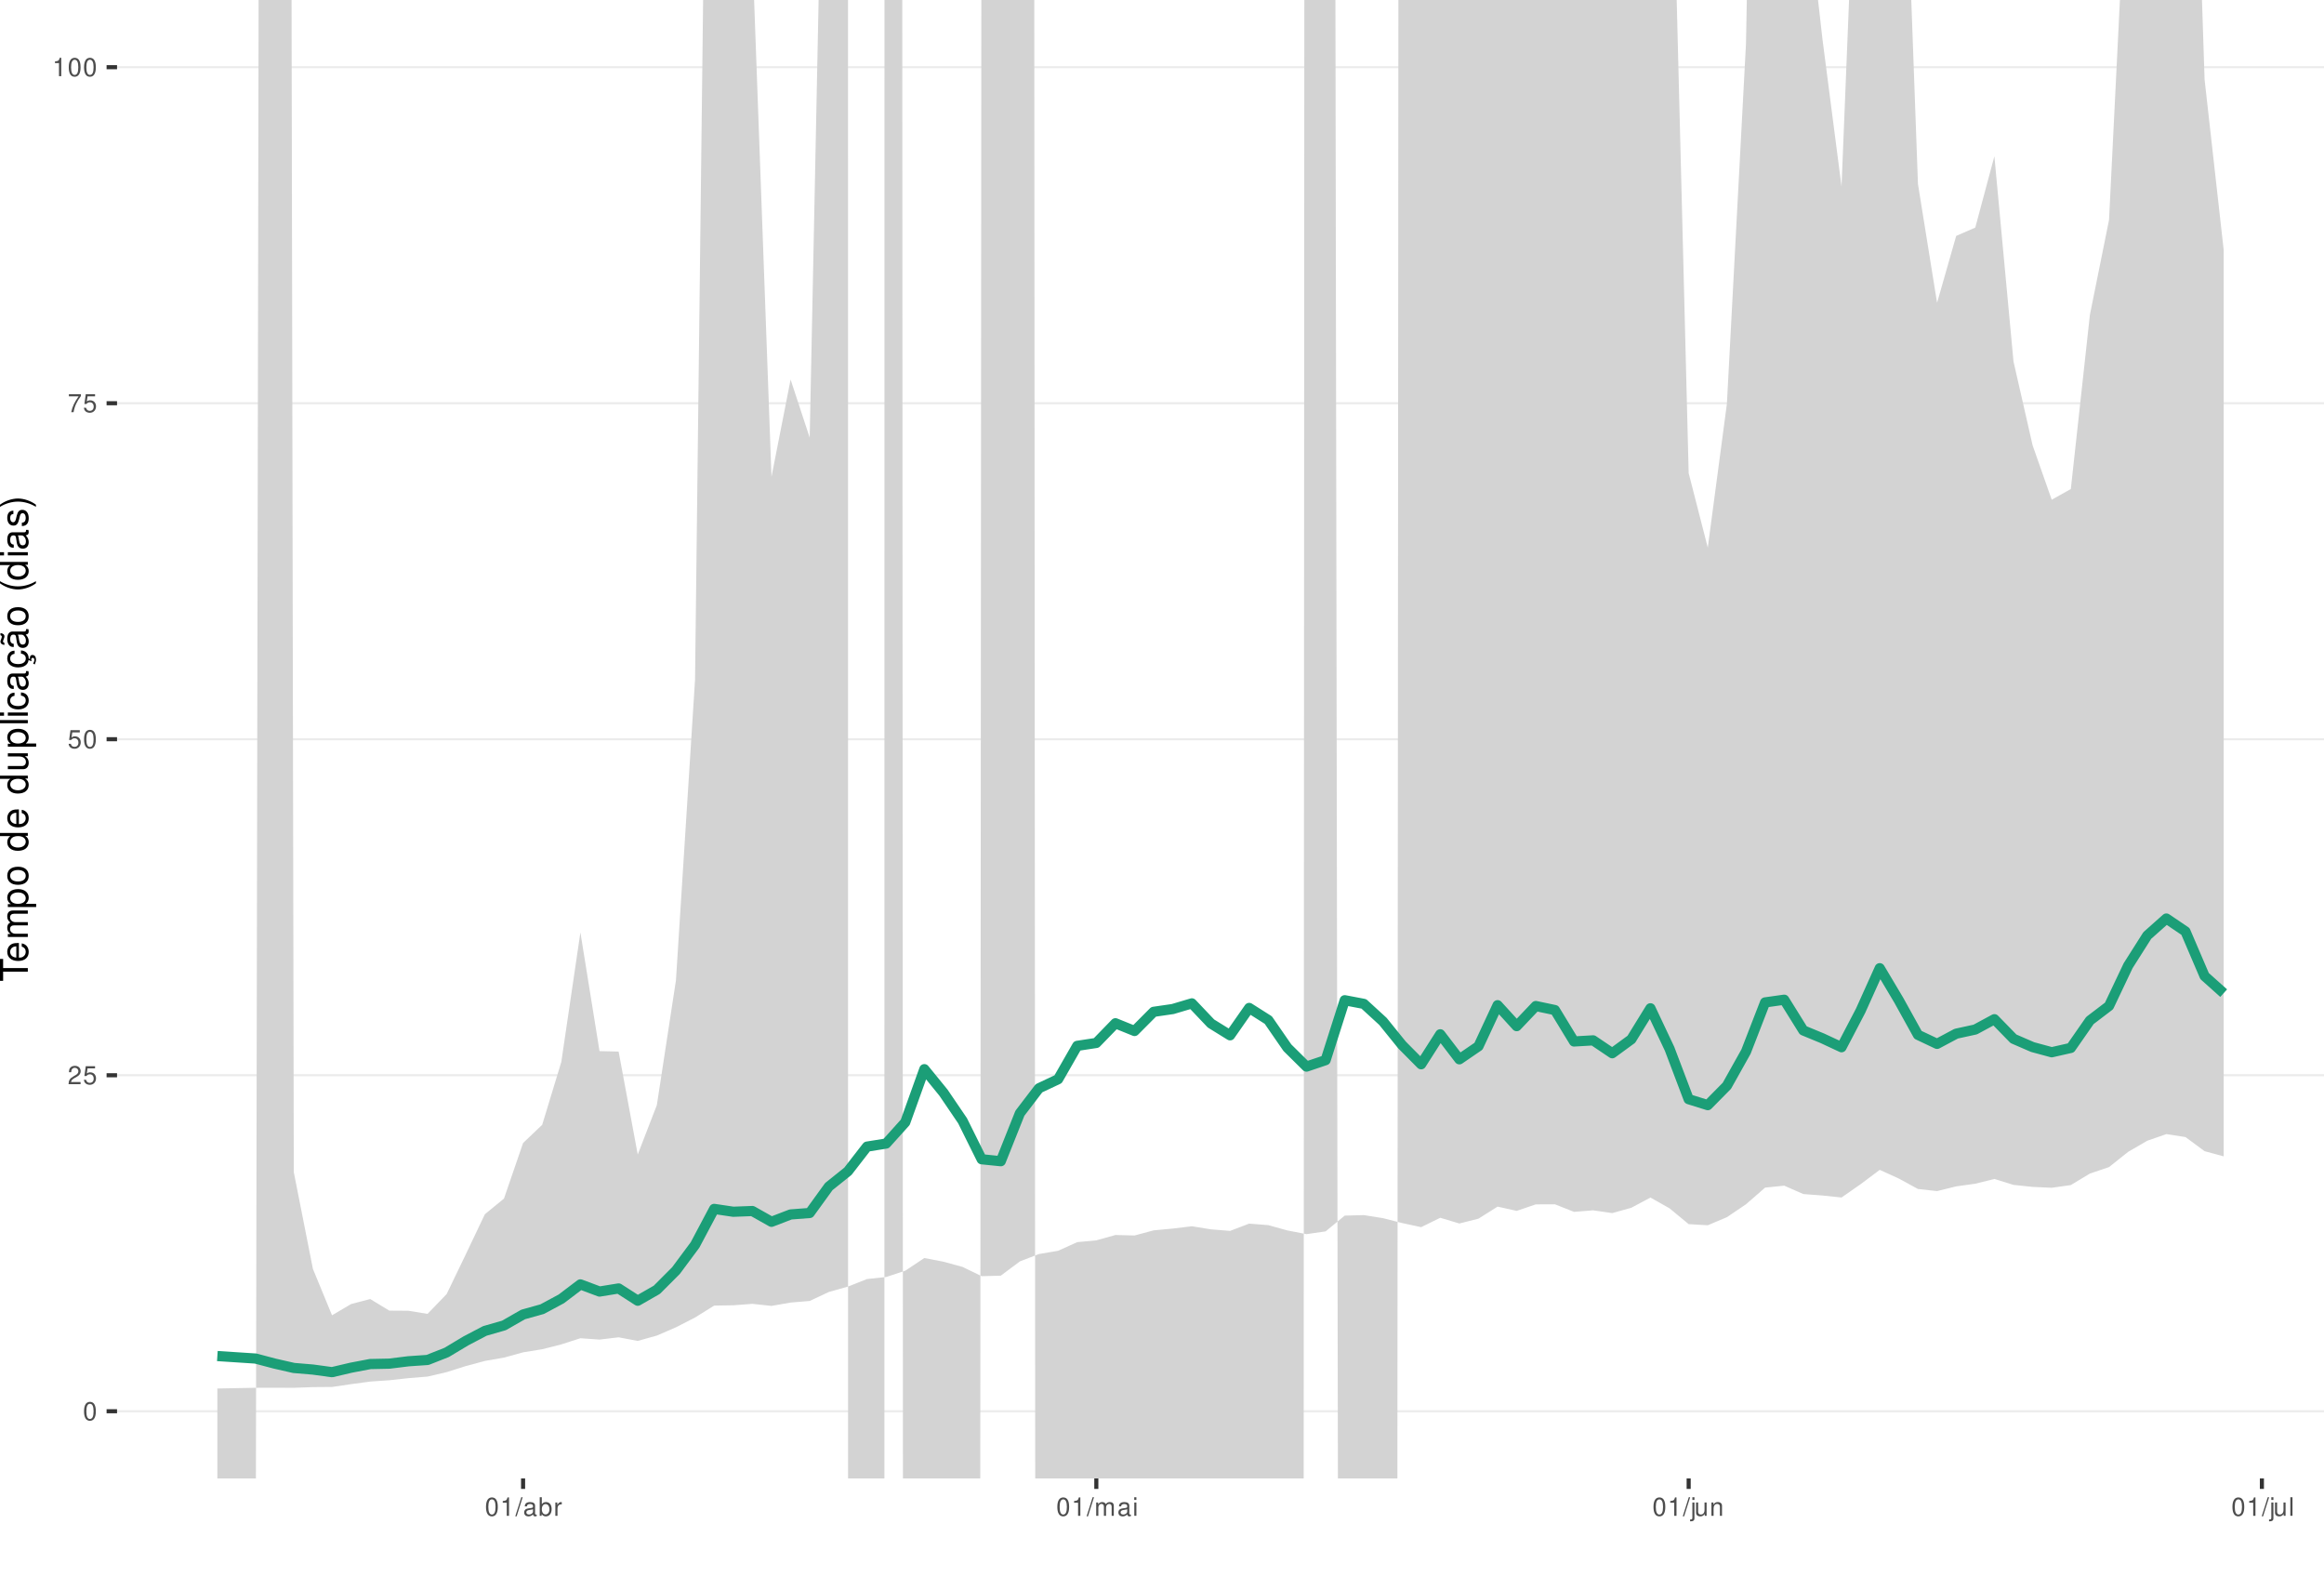
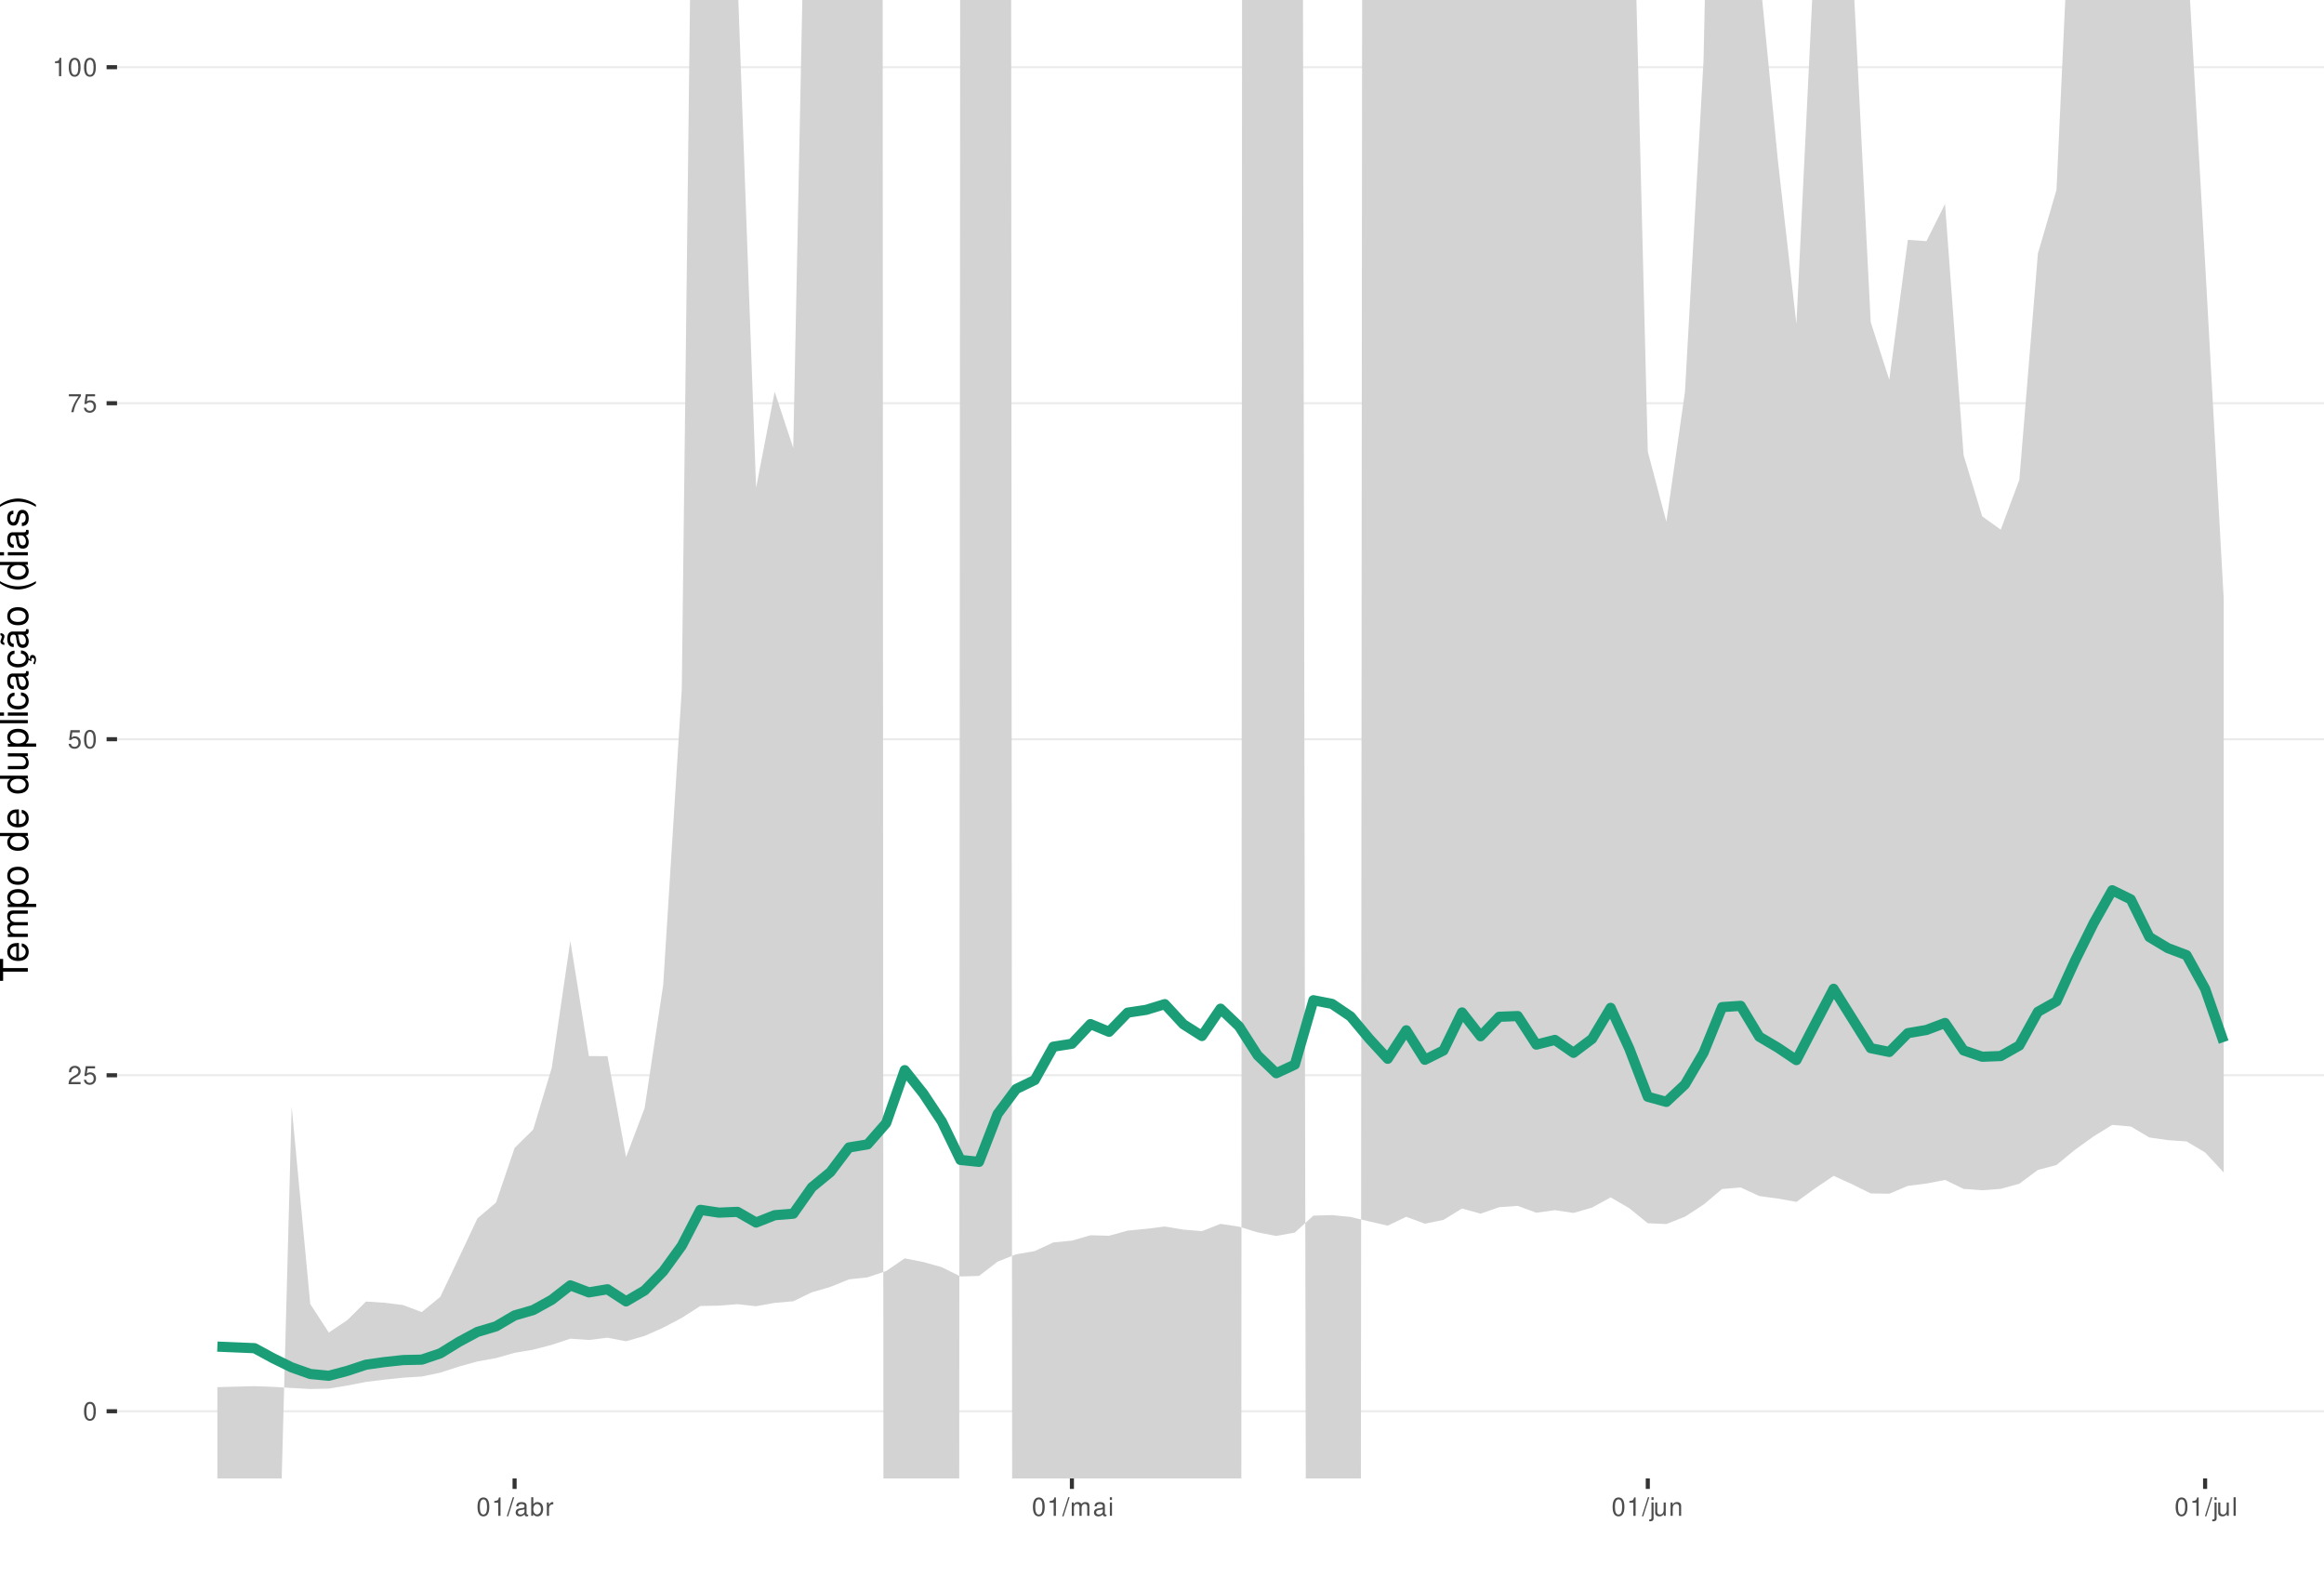
<svg xmlns="http://www.w3.org/2000/svg" xmlns:xlink="http://www.w3.org/1999/xlink" width="609pt" height="413pt" viewBox="0 0 609 413" version="1.1">
  <defs>
    <g>
      <symbol overflow="visible" id="glyph0-0">
        <path style="stroke:none;" d="" />
      </symbol>
      <symbol overflow="visible" id="glyph0-1">
        <path style="stroke:none;" d="M 1.828 -4.812 C 1.391 -4.812 0.984 -4.609 0.75 -4.281 C 0.438 -3.859 0.281 -3.219 0.281 -2.328 C 0.281 -0.703 0.812 0.156 1.828 0.156 C 2.828 0.156 3.375 -0.703 3.375 -2.297 C 3.375 -3.219 3.234 -3.844 2.922 -4.281 C 2.672 -4.625 2.281 -4.812 1.828 -4.812 Z M 1.828 -4.297 C 2.469 -4.297 2.781 -3.641 2.781 -2.344 C 2.781 -0.969 2.469 -0.328 1.812 -0.328 C 1.203 -0.328 0.891 -1 0.891 -2.328 C 0.891 -3.641 1.203 -4.297 1.828 -4.297 Z M 1.828 -4.297 " />
      </symbol>
      <symbol overflow="visible" id="glyph0-2">
        <path style="stroke:none;" d="M 3.375 -0.578 L 0.891 -0.578 C 0.938 -0.984 1.156 -1.234 1.734 -1.578 L 2.406 -1.953 C 3.062 -2.328 3.406 -2.812 3.406 -3.406 C 3.406 -3.812 3.234 -4.188 2.969 -4.438 C 2.688 -4.688 2.344 -4.812 1.891 -4.812 C 1.297 -4.812 0.844 -4.594 0.578 -4.188 C 0.422 -3.938 0.344 -3.641 0.328 -3.141 L 0.922 -3.141 C 0.938 -3.469 0.984 -3.672 1.062 -3.828 C 1.219 -4.125 1.516 -4.297 1.875 -4.297 C 2.406 -4.297 2.797 -3.906 2.797 -3.391 C 2.797 -3.016 2.578 -2.672 2.156 -2.438 L 1.547 -2.078 C 0.562 -1.516 0.281 -1.062 0.219 0 L 3.375 0 Z M 3.375 -0.578 " />
      </symbol>
      <symbol overflow="visible" id="glyph0-3">
        <path style="stroke:none;" d="M 3.172 -4.719 L 0.734 -4.719 L 0.375 -2.156 L 0.922 -2.156 C 1.188 -2.469 1.422 -2.594 1.797 -2.594 C 2.422 -2.594 2.812 -2.156 2.812 -1.453 C 2.812 -0.781 2.422 -0.359 1.781 -0.359 C 1.266 -0.359 0.953 -0.625 0.812 -1.156 L 0.234 -1.156 C 0.312 -0.766 0.375 -0.578 0.516 -0.406 C 0.781 -0.047 1.266 0.156 1.797 0.156 C 2.75 0.156 3.422 -0.547 3.422 -1.531 C 3.422 -2.469 2.797 -3.109 1.891 -3.109 C 1.562 -3.109 1.297 -3.016 1.016 -2.828 L 1.203 -4.141 L 3.172 -4.141 Z M 3.172 -4.719 " />
      </symbol>
      <symbol overflow="visible" id="glyph0-4">
        <path style="stroke:none;" d="M 3.469 -4.719 L 0.312 -4.719 L 0.312 -4.141 L 2.859 -4.141 C 1.734 -2.531 1.266 -1.547 0.922 0 L 1.547 0 C 1.797 -1.516 2.391 -2.812 3.469 -4.234 Z M 3.469 -4.719 " />
      </symbol>
      <symbol overflow="visible" id="glyph0-5">
        <path style="stroke:none;" d="M 1.719 -3.422 L 1.719 0 L 2.312 0 L 2.312 -4.812 L 1.922 -4.812 C 1.719 -4.078 1.578 -3.969 0.672 -3.859 L 0.672 -3.422 Z M 1.719 -3.422 " />
      </symbol>
      <symbol overflow="visible" id="glyph0-6">
        <path style="stroke:none;" d="M 1.531 -4.859 L -0.047 0.141 L 0.312 0.141 L 1.891 -4.859 Z M 1.531 -4.859 " />
      </symbol>
      <symbol overflow="visible" id="glyph0-7">
        <path style="stroke:none;" d="M 3.562 -0.328 C 3.5 -0.312 3.469 -0.312 3.438 -0.312 C 3.25 -0.312 3.141 -0.406 3.141 -0.578 L 3.141 -2.641 C 3.141 -3.25 2.688 -3.594 1.828 -3.594 C 1.312 -3.594 0.906 -3.438 0.672 -3.188 C 0.516 -3 0.453 -2.797 0.438 -2.453 L 0.984 -2.453 C 1.031 -2.875 1.297 -3.078 1.812 -3.078 C 2.312 -3.078 2.594 -2.891 2.594 -2.562 L 2.594 -2.406 C 2.578 -2.172 2.469 -2.078 2.016 -2.031 C 1.219 -1.922 1.109 -1.891 0.891 -1.812 C 0.484 -1.641 0.281 -1.328 0.281 -0.875 C 0.281 -0.25 0.719 0.156 1.422 0.156 C 1.859 0.156 2.219 0 2.609 -0.359 C 2.656 0 2.828 0.156 3.188 0.156 C 3.297 0.156 3.375 0.141 3.562 0.094 Z M 2.594 -1.094 C 2.594 -0.906 2.531 -0.797 2.375 -0.641 C 2.141 -0.438 1.875 -0.328 1.547 -0.328 C 1.109 -0.328 0.859 -0.547 0.859 -0.891 C 0.859 -1.266 1.094 -1.438 1.703 -1.531 C 2.297 -1.609 2.406 -1.641 2.594 -1.719 Z M 2.594 -1.094 " />
      </symbol>
      <symbol overflow="visible" id="glyph0-8">
        <path style="stroke:none;" d="M 0.359 -4.859 L 0.359 0 L 0.859 0 L 0.859 -0.453 C 1.125 -0.047 1.484 0.156 1.969 0.156 C 2.875 0.156 3.484 -0.594 3.484 -1.75 C 3.484 -2.891 2.922 -3.594 1.984 -3.594 C 1.516 -3.594 1.172 -3.406 0.906 -3.016 L 0.906 -4.859 Z M 1.891 -3.062 C 2.5 -3.062 2.906 -2.531 2.906 -1.703 C 2.906 -0.906 2.484 -0.359 1.891 -0.359 C 1.297 -0.359 0.906 -0.906 0.906 -1.719 C 0.906 -2.531 1.297 -3.062 1.891 -3.062 Z M 1.891 -3.062 " />
      </symbol>
      <symbol overflow="visible" id="glyph0-9">
        <path style="stroke:none;" d="M 0.453 -3.484 L 0.453 0 L 1.016 0 L 1.016 -1.812 C 1.031 -2.656 1.375 -3.016 2.141 -3 L 2.141 -3.562 C 2.047 -3.578 1.984 -3.594 1.922 -3.594 C 1.562 -3.594 1.297 -3.375 0.969 -2.859 L 0.969 -3.484 Z M 0.453 -3.484 " />
      </symbol>
      <symbol overflow="visible" id="glyph0-10">
        <path style="stroke:none;" d="M 0.469 -3.484 L 0.469 0 L 1.031 0 L 1.031 -2.188 C 1.031 -2.703 1.391 -3.109 1.844 -3.109 C 2.25 -3.109 2.484 -2.844 2.484 -2.406 L 2.484 0 L 3.047 0 L 3.047 -2.188 C 3.047 -2.703 3.422 -3.109 3.875 -3.109 C 4.266 -3.109 4.516 -2.844 4.516 -2.406 L 4.516 0 L 5.078 0 L 5.078 -2.609 C 5.078 -3.234 4.719 -3.594 4.062 -3.594 C 3.594 -3.594 3.312 -3.453 2.984 -3.062 C 2.781 -3.422 2.5 -3.594 2.047 -3.594 C 1.578 -3.594 1.266 -3.422 0.984 -3 L 0.984 -3.484 Z M 0.469 -3.484 " />
      </symbol>
      <symbol overflow="visible" id="glyph0-11">
        <path style="stroke:none;" d="M 1 -3.484 L 0.453 -3.484 L 0.453 0 L 1 0 Z M 1 -4.859 L 0.438 -4.859 L 0.438 -4.156 L 1 -4.156 Z M 1 -4.859 " />
      </symbol>
      <symbol overflow="visible" id="glyph0-12">
        <path style="stroke:none;" d="M 0.469 -3.484 L 0.469 0.5 C 0.469 0.859 0.359 0.969 0.016 0.969 C -0.031 0.969 -0.047 0.969 -0.125 0.953 L -0.125 1.438 C -0.047 1.438 -0.016 1.453 0.062 1.453 C 0.688 1.453 1.016 1.203 1.016 0.719 L 1.016 -3.484 Z M 1.016 -4.859 L 0.469 -4.859 L 0.469 -4.156 L 1.016 -4.156 Z M 1.016 -4.859 " />
      </symbol>
      <symbol overflow="visible" id="glyph0-13">
        <path style="stroke:none;" d="M 3.203 0 L 3.203 -3.484 L 2.656 -3.484 L 2.656 -1.516 C 2.656 -0.797 2.281 -0.328 1.703 -0.328 C 1.266 -0.328 0.984 -0.594 0.984 -1.016 L 0.984 -3.484 L 0.438 -3.484 L 0.438 -0.797 C 0.438 -0.219 0.859 0.156 1.547 0.156 C 2.062 0.156 2.391 -0.031 2.703 -0.484 L 2.703 0 Z M 3.203 0 " />
      </symbol>
      <symbol overflow="visible" id="glyph0-14">
        <path style="stroke:none;" d="M 0.469 -3.484 L 0.469 0 L 1.031 0 L 1.031 -1.922 C 1.031 -2.641 1.391 -3.109 1.969 -3.109 C 2.406 -3.109 2.688 -2.828 2.688 -2.422 L 2.688 0 L 3.234 0 L 3.234 -2.641 C 3.234 -3.219 2.812 -3.594 2.141 -3.594 C 1.625 -3.594 1.281 -3.391 0.984 -2.906 L 0.984 -3.484 Z M 0.469 -3.484 " />
      </symbol>
      <symbol overflow="visible" id="glyph0-15">
        <path style="stroke:none;" d="M 1.016 -4.859 L 0.453 -4.859 L 0.453 0 L 1.016 0 Z M 1.016 -4.859 " />
      </symbol>
      <symbol overflow="visible" id="glyph1-0">
        <path style="stroke:none;" d="" />
      </symbol>
      <symbol overflow="visible" id="glyph1-1">
        <path style="stroke:none;" d="M -6.469 -3.547 L -6.469 -5.938 L -7.297 -5.938 L -7.297 -0.203 L -6.469 -0.203 L -6.469 -2.609 L 0 -2.609 L 0 -3.547 Z M -6.469 -3.547 " />
      </symbol>
      <symbol overflow="visible" id="glyph1-2">
        <path style="stroke:none;" d="M -2.344 -5.125 C -3.141 -5.125 -3.625 -5.062 -4.016 -4.922 C -4.875 -4.578 -5.391 -3.781 -5.391 -2.797 C -5.391 -1.344 -4.281 -0.406 -2.547 -0.406 C -0.812 -0.406 0.234 -1.297 0.234 -2.781 C 0.234 -3.984 -0.453 -4.812 -1.594 -5.016 L -1.594 -4.188 C -0.906 -3.953 -0.547 -3.484 -0.547 -2.812 C -0.547 -2.281 -0.781 -1.828 -1.219 -1.547 C -1.516 -1.344 -1.812 -1.281 -2.344 -1.266 Z M -3.016 -1.297 C -3.984 -1.359 -4.625 -1.953 -4.625 -2.797 C -4.625 -3.641 -3.953 -4.234 -3.016 -4.234 Z M -3.016 -1.297 " />
      </symbol>
      <symbol overflow="visible" id="glyph1-3">
        <path style="stroke:none;" d="M -5.234 -0.703 L 0 -0.703 L 0 -1.547 L -3.297 -1.547 C -4.047 -1.547 -4.656 -2.094 -4.656 -2.766 C -4.656 -3.391 -4.281 -3.734 -3.609 -3.734 L 0 -3.734 L 0 -4.578 L -3.297 -4.578 C -4.047 -4.578 -4.656 -5.125 -4.656 -5.812 C -4.656 -6.422 -4.266 -6.781 -3.609 -6.781 L 0 -6.781 L 0 -7.625 L -3.938 -7.625 C -4.875 -7.625 -5.391 -7.078 -5.391 -6.094 C -5.391 -5.406 -5.188 -4.984 -4.594 -4.484 C -5.156 -4.188 -5.391 -3.766 -5.391 -3.078 C -5.391 -2.375 -5.125 -1.906 -4.5 -1.469 L -5.234 -1.469 Z M -5.234 -0.703 " />
      </symbol>
      <symbol overflow="visible" id="glyph1-4">
        <path style="stroke:none;" d="M 2.188 -0.547 L 2.188 -1.375 L -0.547 -1.375 C -0.016 -1.812 0.234 -2.312 0.234 -2.984 C 0.234 -4.344 -0.859 -5.234 -2.531 -5.234 C -4.297 -5.234 -5.391 -4.375 -5.391 -2.984 C -5.391 -2.266 -5.062 -1.703 -4.453 -1.312 L -5.234 -1.312 L -5.234 -0.547 Z M -4.609 -2.844 C -4.609 -3.766 -3.797 -4.359 -2.547 -4.359 C -1.359 -4.359 -0.547 -3.75 -0.547 -2.844 C -0.547 -1.953 -1.344 -1.375 -2.578 -1.375 C -3.812 -1.375 -4.609 -1.953 -4.609 -2.844 Z M -4.609 -2.844 " />
      </symbol>
      <symbol overflow="visible" id="glyph1-5">
        <path style="stroke:none;" d="M -5.391 -2.719 C -5.391 -1.234 -4.344 -0.359 -2.578 -0.359 C -0.812 -0.359 0.234 -1.234 0.234 -2.734 C 0.234 -4.203 -0.812 -5.094 -2.547 -5.094 C -4.359 -5.094 -5.391 -4.234 -5.391 -2.719 Z M -4.625 -2.734 C -4.625 -3.672 -3.844 -4.234 -2.547 -4.234 C -1.312 -4.234 -0.547 -3.656 -0.547 -2.734 C -0.547 -1.797 -1.312 -1.234 -2.578 -1.234 C -3.844 -1.234 -4.625 -1.797 -4.625 -2.734 Z M -4.625 -2.734 " />
      </symbol>
      <symbol overflow="visible" id="glyph1-6">
        <path style="stroke:none;" d="" />
      </symbol>
      <symbol overflow="visible" id="glyph1-7">
        <path style="stroke:none;" d="M -7.297 -4.953 L -7.297 -4.125 L -4.578 -4.125 C -5.109 -3.766 -5.391 -3.203 -5.391 -2.516 C -5.391 -1.156 -4.297 -0.266 -2.625 -0.266 C -0.859 -0.266 0.234 -1.125 0.234 -2.547 C 0.234 -3.266 -0.047 -3.766 -0.688 -4.203 L 0 -4.203 L 0 -4.953 Z M -4.609 -2.656 C -4.609 -3.547 -3.812 -4.125 -2.562 -4.125 C -1.344 -4.125 -0.547 -3.547 -0.547 -2.656 C -0.547 -1.734 -1.359 -1.125 -2.578 -1.125 C -3.797 -1.125 -4.609 -1.734 -4.609 -2.656 Z M -4.609 -2.656 " />
      </symbol>
      <symbol overflow="visible" id="glyph1-8">
        <path style="stroke:none;" d="M 0 -4.812 L -5.234 -4.812 L -5.234 -3.984 L -2.266 -3.984 C -1.203 -3.984 -0.5 -3.438 -0.5 -2.562 C -0.5 -1.906 -0.906 -1.484 -1.531 -1.484 L -5.234 -1.484 L -5.234 -0.656 L -1.203 -0.656 C -0.328 -0.656 0.234 -1.297 0.234 -2.312 C 0.234 -3.094 -0.047 -3.578 -0.734 -4.062 L 0 -4.062 Z M 0 -4.812 " />
      </symbol>
      <symbol overflow="visible" id="glyph1-9">
        <path style="stroke:none;" d="M -7.297 -1.516 L -7.297 -0.688 L 0 -0.688 L 0 -1.516 Z M -7.297 -1.516 " />
      </symbol>
      <symbol overflow="visible" id="glyph1-10">
        <path style="stroke:none;" d="M -5.234 -1.5 L -5.234 -0.672 L 0 -0.672 L 0 -1.5 Z M -7.297 -1.5 L -7.297 -0.656 L -6.234 -0.656 L -6.234 -1.5 Z M -7.297 -1.5 " />
      </symbol>
      <symbol overflow="visible" id="glyph1-11">
        <path style="stroke:none;" d="M -3.484 -4.703 C -3.984 -4.672 -4.312 -4.562 -4.609 -4.359 C -5.094 -4 -5.391 -3.375 -5.391 -2.641 C -5.391 -1.219 -4.266 -0.312 -2.531 -0.312 C -0.844 -0.312 0.234 -1.203 0.234 -2.625 C 0.234 -3.875 -0.516 -4.672 -1.797 -4.766 L -1.797 -3.938 C -0.953 -3.797 -0.547 -3.359 -0.547 -2.656 C -0.547 -1.734 -1.297 -1.188 -2.531 -1.188 C -3.844 -1.188 -4.625 -1.719 -4.625 -2.625 C -4.625 -3.328 -4.203 -3.766 -3.484 -3.875 Z M -3.484 -4.703 " />
      </symbol>
      <symbol overflow="visible" id="glyph1-12">
        <path style="stroke:none;" d="M -0.484 -5.344 C -0.469 -5.266 -0.469 -5.219 -0.469 -5.172 C -0.469 -4.875 -0.625 -4.719 -0.875 -4.719 L -3.953 -4.719 C -4.891 -4.719 -5.391 -4.047 -5.391 -2.75 C -5.391 -1.984 -5.172 -1.375 -4.781 -1.016 C -4.516 -0.766 -4.203 -0.672 -3.688 -0.656 L -3.688 -1.484 C -4.328 -1.562 -4.625 -1.938 -4.625 -2.719 C -4.625 -3.484 -4.344 -3.891 -3.844 -3.891 L -3.625 -3.891 C -3.266 -3.875 -3.125 -3.703 -3.047 -3.016 C -2.891 -1.844 -2.844 -1.656 -2.719 -1.344 C -2.453 -0.734 -2 -0.422 -1.312 -0.422 C -0.375 -0.422 0.234 -1.078 0.234 -2.141 C 0.234 -2.797 0 -3.328 -0.547 -3.922 C 0 -3.984 0.234 -4.234 0.234 -4.781 C 0.234 -4.953 0.203 -5.062 0.141 -5.344 Z M -1.656 -3.891 C -1.375 -3.891 -1.203 -3.812 -0.969 -3.562 C -0.656 -3.219 -0.5 -2.812 -0.5 -2.312 C -0.5 -1.672 -0.812 -1.297 -1.344 -1.297 C -1.891 -1.297 -2.172 -1.656 -2.297 -2.547 C -2.422 -3.438 -2.453 -3.609 -2.594 -3.891 Z M -1.656 -3.891 " />
      </symbol>
      <symbol overflow="visible" id="glyph1-13">
        <path style="stroke:none;" d="M 0.234 -2.641 C 0.234 -3.875 -0.547 -4.703 -1.797 -4.766 L -1.797 -3.938 C -0.953 -3.797 -0.531 -3.359 -0.531 -2.656 C -0.531 -1.734 -1.281 -1.188 -2.516 -1.188 C -3.844 -1.188 -4.625 -1.719 -4.625 -2.625 C -4.625 -3.328 -4.203 -3.766 -3.484 -3.875 L -3.484 -4.703 C -3.984 -4.672 -4.312 -4.562 -4.609 -4.359 C -5.094 -4 -5.391 -3.375 -5.391 -2.641 C -5.391 -1.219 -4.266 -0.312 -2.531 -0.312 C -1.469 -0.312 -0.625 -0.672 -0.156 -1.312 C 0.047 -1.594 0.125 -1.812 0.203 -2.25 L 0.922 -1.938 L 0.984 -2.062 C 0.938 -2.188 0.906 -2.25 0.906 -2.375 C 0.906 -2.656 1.047 -2.828 1.281 -2.828 C 1.547 -2.828 1.734 -2.594 1.734 -2.297 C 1.734 -2.031 1.672 -1.844 1.438 -1.406 L 1.406 -1.312 L 1.812 -1.094 C 2.078 -1.75 2.141 -1.953 2.141 -2.344 C 2.141 -3.109 1.781 -3.578 1.203 -3.578 C 0.781 -3.578 0.547 -3.297 0.547 -2.797 C 0.547 -2.703 0.547 -2.641 0.562 -2.516 Z M 0.234 -2.641 " />
      </symbol>
      <symbol overflow="visible" id="glyph1-14">
        <path style="stroke:none;" d="M -0.484 -5.344 C -0.469 -5.266 -0.469 -5.219 -0.469 -5.172 C -0.469 -4.875 -0.625 -4.719 -0.875 -4.719 L -3.953 -4.719 C -4.891 -4.719 -5.391 -4.047 -5.391 -2.75 C -5.391 -1.984 -5.172 -1.375 -4.781 -1.016 C -4.516 -0.766 -4.203 -0.672 -3.688 -0.656 L -3.688 -1.484 C -4.328 -1.562 -4.625 -1.938 -4.625 -2.719 C -4.625 -3.484 -4.344 -3.891 -3.844 -3.891 L -3.625 -3.891 C -3.266 -3.875 -3.125 -3.703 -3.047 -3.016 C -2.891 -1.844 -2.844 -1.656 -2.719 -1.344 C -2.453 -0.734 -2 -0.422 -1.312 -0.422 C -0.375 -0.422 0.234 -1.078 0.234 -2.141 C 0.234 -2.797 0 -3.328 -0.547 -3.922 C 0 -3.984 0.234 -4.234 0.234 -4.781 C 0.234 -4.953 0.203 -5.062 0.141 -5.344 Z M -1.656 -3.891 C -1.375 -3.891 -1.203 -3.812 -0.969 -3.562 C -0.656 -3.219 -0.5 -2.812 -0.5 -2.312 C -0.5 -1.672 -0.812 -1.297 -1.344 -1.297 C -1.891 -1.297 -2.172 -1.656 -2.297 -2.547 C -2.422 -3.438 -2.453 -3.609 -2.594 -3.891 Z M -7.172 -3.75 C -6.922 -3.672 -6.812 -3.547 -6.812 -3.375 C -6.812 -3.25 -6.875 -2.984 -6.984 -2.734 C -7.156 -2.312 -7.172 -2.25 -7.172 -2.047 C -7.172 -1.594 -6.797 -1.297 -6.141 -1.188 L -6.141 -1.766 C -6.375 -1.812 -6.5 -1.938 -6.5 -2.094 C -6.5 -2.203 -6.469 -2.344 -6.375 -2.578 C -6.156 -3.156 -6.125 -3.234 -6.125 -3.438 C -6.125 -3.922 -6.484 -4.219 -7.172 -4.312 Z M -7.172 -3.75 " />
      </symbol>
      <symbol overflow="visible" id="glyph1-15">
        <path style="stroke:none;" d="M -7.297 -2.359 C -5.984 -1.359 -4.156 -0.734 -2.594 -0.734 C -1.016 -0.734 0.812 -1.359 2.125 -2.359 L 2.125 -2.906 C 0.688 -2.031 -0.984 -1.547 -2.594 -1.547 C -4.188 -1.547 -5.875 -2.031 -7.297 -2.906 Z M -7.297 -2.359 " />
      </symbol>
      <symbol overflow="visible" id="glyph1-16">
        <path style="stroke:none;" d="M -3.781 -4.375 C -4.812 -4.375 -5.391 -3.688 -5.391 -2.484 C -5.391 -1.266 -4.766 -0.469 -3.797 -0.469 C -2.969 -0.469 -2.578 -0.891 -2.281 -2.125 L -2.094 -2.906 C -1.953 -3.484 -1.734 -3.719 -1.375 -3.719 C -0.875 -3.719 -0.547 -3.234 -0.547 -2.5 C -0.547 -2.047 -0.672 -1.672 -0.891 -1.453 C -1.047 -1.328 -1.188 -1.266 -1.562 -1.219 L -1.562 -0.344 C -0.344 -0.375 0.234 -1.062 0.234 -2.438 C 0.234 -3.75 -0.422 -4.594 -1.438 -4.594 C -2.203 -4.594 -2.641 -4.156 -2.891 -3.109 L -3.078 -2.312 C -3.234 -1.625 -3.453 -1.344 -3.828 -1.344 C -4.312 -1.344 -4.625 -1.766 -4.625 -2.453 C -4.625 -3.125 -4.328 -3.484 -3.781 -3.5 Z M -3.781 -4.375 " />
      </symbol>
      <symbol overflow="visible" id="glyph1-17">
        <path style="stroke:none;" d="M 2.125 -0.938 C 0.812 -1.938 -1.016 -2.562 -2.578 -2.562 C -4.156 -2.562 -5.984 -1.938 -7.297 -0.938 L -7.297 -0.375 C -5.859 -1.266 -4.188 -1.75 -2.578 -1.75 C -0.984 -1.75 0.703 -1.266 2.125 -0.375 Z M 2.125 -0.938 " />
      </symbol>
    </g>
    <clipPath id="clip1">
      <path d="M 30.672 0 L 609 0 L 609 387.328 L 30.672 387.328 Z M 30.672 0 " />
    </clipPath>
    <clipPath id="clip2">
      <path d="M 30.672 369 L 609 369 L 609 370 L 30.672 370 Z M 30.672 369 " />
    </clipPath>
    <clipPath id="clip3">
      <path d="M 30.672 281 L 609 281 L 609 282 L 30.672 282 Z M 30.672 281 " />
    </clipPath>
    <clipPath id="clip4">
      <path d="M 30.672 193 L 609 193 L 609 194 L 30.672 194 Z M 30.672 193 " />
    </clipPath>
    <clipPath id="clip5">
      <path d="M 30.672 105 L 609 105 L 609 106 L 30.672 106 Z M 30.672 105 " />
    </clipPath>
    <clipPath id="clip6">
      <path d="M 30.672 17 L 609 17 L 609 18 L 30.672 18 Z M 30.672 17 " />
    </clipPath>
    <clipPath id="clip7">
      <path d="M 56 0 L 583 0 L 583 387.328 L 56 387.328 Z M 56 0 " />
    </clipPath>
  </defs>
  <g id="surface66">
    <rect x="0" y="0" width="609" height="413" style="fill:rgb(100%,100%,100%);fill-opacity:1;stroke:none;" />
    <rect x="0" y="0" width="609" height="413" style="fill:rgb(100%,100%,100%);fill-opacity:1;stroke:none;" />
    <path style="fill:none;stroke-width:1.067;stroke-linecap:round;stroke-linejoin:round;stroke:rgb(100%,100%,100%);stroke-opacity:1;stroke-miterlimit:10;" d="M 0 413 L 609 413 L 609 0 L 0 0 Z M 0 413 " />
    <g clip-path="url(#clip1)" clip-rule="nonzero">
      <path style=" stroke:none;fill-rule:nonzero;fill:rgb(100%,100%,100%);fill-opacity:1;" d="M 30.672 387.328 L 609 387.328 L 609 0 L 30.672 0 Z M 30.672 387.328 " />
    </g>
    <g clip-path="url(#clip2)" clip-rule="nonzero">
      <path style="fill:none;stroke-width:0.533;stroke-linecap:butt;stroke-linejoin:round;stroke:rgb(92.157%,92.157%,92.157%);stroke-opacity:1;stroke-miterlimit:10;" d="M 30.672 369.723 L 609 369.723 " />
    </g>
    <g clip-path="url(#clip3)" clip-rule="nonzero">
      <path style="fill:none;stroke-width:0.533;stroke-linecap:butt;stroke-linejoin:round;stroke:rgb(92.157%,92.157%,92.157%);stroke-opacity:1;stroke-miterlimit:10;" d="M 30.672 281.695 L 609 281.695 " />
    </g>
    <g clip-path="url(#clip4)" clip-rule="nonzero">
      <path style="fill:none;stroke-width:0.533;stroke-linecap:butt;stroke-linejoin:round;stroke:rgb(92.157%,92.157%,92.157%);stroke-opacity:1;stroke-miterlimit:10;" d="M 30.672 193.664 L 609 193.664 " />
    </g>
    <g clip-path="url(#clip5)" clip-rule="nonzero">
      <path style="fill:none;stroke-width:0.533;stroke-linecap:butt;stroke-linejoin:round;stroke:rgb(92.157%,92.157%,92.157%);stroke-opacity:1;stroke-miterlimit:10;" d="M 30.672 105.637 L 609 105.637 " />
    </g>
    <g clip-path="url(#clip6)" clip-rule="nonzero">
      <path style="fill:none;stroke-width:0.533;stroke-linecap:butt;stroke-linejoin:round;stroke:rgb(92.157%,92.157%,92.157%);stroke-opacity:1;stroke-miterlimit:10;" d="M 30.672 17.605 L 609 17.605 " />
    </g>
    <g clip-path="url(#clip7)" clip-rule="nonzero">
-       <path style=" stroke:none;fill-rule:nonzero;fill:rgb(82.745%,82.745%,82.745%);fill-opacity:1;" d="M 56.957 407.883 L 58.738 413 L 67.016 413 L 67.766 0 L 76.402 0 L 76.988 307.09 L 81.996 332.426 L 87.004 344.582 L 92.008 341.637 L 97.016 340.324 L 102.023 343.363 L 107.031 343.398 L 112.039 344.215 L 117.047 339.016 L 122.051 328.633 L 127.059 318.109 L 132.066 314.008 L 137.074 299.445 L 142.082 294.676 L 147.09 278.219 L 152.094 244.277 L 157.102 275.371 L 162.109 275.496 L 167.117 302.469 L 172.125 289.516 L 177.133 256.816 L 182.137 178.043 L 184.25 0 L 197.613 0 L 202.168 124.91 L 207.176 99.434 L 212.18 114.652 L 214.516 0 L 222.219 0 L 222.238 413 L 231.754 413 L 231.773 0 L 236.441 0 L 236.625 413 L 256.859 413 L 257.16 0 L 271.031 0 L 271.293 413 L 341.613 413 L 341.797 0 L 349.945 0 L 350.641 413 L 366.168 413 L 366.449 0 L 439.375 0 L 442.512 123.945 L 447.52 143.469 L 452.527 105.82 L 457.531 11.477 L 457.75 0 L 476.414 0 L 477.562 10.168 L 482.57 48.871 L 484.543 0 L 500.848 0 L 502.598 48.211 L 507.605 79.332 L 512.613 61.805 L 517.617 59.625 L 522.625 40.938 L 527.633 94.703 L 532.641 116.664 L 537.648 130.922 L 542.656 128.113 L 547.66 82.441 L 552.668 57.617 L 555.523 0 L 577.027 0 L 577.707 20.828 L 582.711 65.473 L 582.711 302.941 L 577.707 301.59 L 572.699 297.891 L 567.691 297.113 L 562.684 298.855 L 557.676 301.762 L 552.668 305.758 L 547.66 307.449 L 542.656 310.465 L 537.648 311.176 L 532.641 310.945 L 527.633 310.422 L 522.625 308.867 L 517.617 310.113 L 512.613 310.809 L 507.605 312.047 L 502.598 311.492 L 497.59 308.766 L 492.582 306.48 L 487.574 310.238 L 482.57 313.723 L 477.562 313.199 L 472.555 312.82 L 467.547 310.621 L 462.539 311.137 L 457.531 315.5 L 452.527 318.883 L 447.52 320.996 L 442.512 320.703 L 437.504 316.562 L 432.496 313.738 L 427.488 316.41 L 422.484 317.812 L 417.477 317.082 L 412.469 317.488 L 407.461 315.504 L 402.453 315.523 L 397.445 317.23 L 392.441 316.113 L 387.434 319.266 L 382.426 320.535 L 377.418 319.035 L 372.41 321.492 L 367.402 320.41 L 362.398 319.133 L 357.391 318.336 L 352.383 318.469 L 347.375 322.598 L 342.367 323.324 L 337.359 322.352 L 332.355 320.965 L 327.348 320.566 L 322.34 322.473 L 317.332 322.066 L 312.324 321.258 L 307.316 321.863 L 302.309 322.332 L 297.305 323.676 L 292.297 323.547 L 287.289 324.949 L 282.281 325.418 L 277.273 327.684 L 272.266 328.531 L 267.262 330.461 L 262.254 334.203 L 257.246 334.336 L 252.238 331.914 L 247.23 330.543 L 242.223 329.582 L 237.219 332.91 L 232.211 334.551 L 227.203 335.086 L 222.195 337.062 L 217.188 338.477 L 212.18 340.828 L 207.176 341.246 L 202.168 342.125 L 197.16 341.582 L 192.152 341.961 L 187.145 342.043 L 182.137 345.164 L 177.133 347.73 L 172.125 349.895 L 167.117 351.297 L 162.109 350.352 L 157.102 350.945 L 152.094 350.594 L 147.09 352.207 L 142.082 353.477 L 137.074 354.289 L 132.066 355.668 L 127.059 356.539 L 122.051 357.887 L 117.047 359.469 L 112.039 360.641 L 107.031 361.051 L 102.023 361.602 L 97.016 361.945 L 92.008 362.621 L 87.004 363.363 L 81.996 363.402 L 76.988 363.578 L 71.98 363.566 L 66.973 363.574 L 56.957 363.762 Z M 56.957 407.883 " />
-     </g>
-     <path style="fill:none;stroke-width:2.667;stroke-linecap:butt;stroke-linejoin:round;stroke:rgb(10.588%,61.961%,46.667%);stroke-opacity:1;stroke-miterlimit:10;" d="M 56.957 355.258 L 66.973 355.914 L 71.98 357.238 L 76.988 358.379 L 81.996 358.801 L 87.004 359.484 L 92.008 358.309 L 97.016 357.355 L 102.023 357.25 L 107.031 356.629 L 112.039 356.285 L 117.047 354.309 L 122.051 351.305 L 127.059 348.676 L 132.066 347.238 L 137.074 344.371 L 142.082 342.973 L 147.09 340.281 L 152.094 336.488 L 157.102 338.363 L 162.109 337.551 L 167.117 340.766 L 172.125 337.898 L 177.133 332.879 L 182.137 326.148 L 187.145 316.711 L 192.152 317.457 L 197.16 317.266 L 202.168 320.09 L 207.176 318.164 L 212.18 317.781 L 217.188 310.863 L 222.195 306.852 L 227.203 300.391 L 232.211 299.59 L 237.219 294.027 L 242.223 280.102 L 247.23 286.25 L 252.238 293.617 L 257.246 303.707 L 262.254 304.219 L 267.262 291.652 L 272.266 285.102 L 277.273 282.742 L 282.281 273.996 L 287.289 273.234 L 292.297 268.074 L 297.305 270.102 L 302.309 265.078 L 307.316 264.352 L 312.324 262.863 L 317.332 268.137 L 322.34 271.234 L 327.348 264.062 L 332.355 267.238 L 337.359 274.48 L 342.367 279.43 L 347.375 277.738 L 352.383 262.043 L 357.391 262.996 L 362.398 267.586 L 367.402 273.77 L 372.41 278.82 L 377.418 270.965 L 382.426 277.52 L 387.434 274.094 L 392.441 263.344 L 397.445 268.832 L 402.453 263.562 L 407.461 264.617 L 412.469 272.848 L 417.477 272.555 L 422.484 275.93 L 427.488 272.273 L 432.496 264.152 L 437.504 274.766 L 442.512 287.969 L 447.52 289.527 L 452.527 284.453 L 457.531 275.52 L 462.539 262.613 L 467.547 261.906 L 472.555 269.953 L 477.562 272.02 L 482.57 274.355 L 487.574 264.773 L 492.582 253.652 L 497.59 262.07 L 502.598 271.109 L 507.605 273.477 L 512.613 270.809 L 517.617 269.715 L 522.625 267.012 L 527.633 272.148 L 532.641 274.316 L 537.648 275.672 L 542.656 274.539 L 547.66 267.352 L 552.668 263.539 L 557.676 252.988 L 562.684 245.09 L 567.691 240.633 L 572.699 244.02 L 577.707 255.711 L 582.711 260.188 " />
+       <path style=" stroke:none;fill-rule:nonzero;fill:rgb(82.745%,82.745%,82.745%);fill-opacity:1;" d="M 56.957 396.473 L 66.695 404.648 L 67.305 413 L 73.129 413 L 76.43 289.918 L 81.301 341.633 L 86.168 349.105 L 91.035 345.828 L 95.902 340.984 L 100.773 341.293 L 105.641 341.902 L 110.508 343.742 L 115.375 339.746 L 120.242 329.543 L 125.113 319.188 L 129.98 315.055 L 134.848 300.738 L 139.715 295.941 L 144.586 279.75 L 149.453 246.523 L 154.32 276.688 L 159.188 276.691 L 164.059 303.137 L 168.926 290.297 L 173.793 258 L 178.66 180.543 L 180.816 0 L 193.48 0 L 198.133 127.789 L 203 102.629 L 207.871 117.379 L 210.246 0 L 231.301 0 L 231.512 413 L 251.348 413 L 251.609 0 L 264.973 0 L 265.246 413 L 325.277 413 L 325.48 0 L 341.445 0 L 342.227 413 L 356.598 413 L 356.941 0 L 428.824 0 L 431.801 118.301 L 436.668 136.695 L 441.539 102.68 L 446.406 15.922 L 446.746 0 L 461.789 0 L 465.879 41.934 L 470.746 84.926 L 474.871 0 L 485.93 0 L 490.219 84.395 L 495.086 99.516 L 499.953 62.848 L 504.824 63.176 L 509.691 53.441 L 514.559 119.25 L 519.426 135.27 L 524.297 138.758 L 529.164 125.695 L 534.031 66.414 L 538.898 49.734 L 541.195 0 L 573.887 0 L 577.844 68.883 L 582.711 156.73 L 582.711 307.164 L 577.844 301.922 L 572.977 299.027 L 568.109 298.699 L 563.238 297.996 L 558.371 295.121 L 553.504 294.711 L 548.637 297.703 L 543.77 301.195 L 538.898 305.207 L 534.031 306.5 L 529.164 310.113 L 524.297 311.461 L 519.426 311.824 L 514.559 311.469 L 509.691 309.121 L 504.824 310.066 L 499.953 310.676 L 495.086 312.738 L 490.219 312.656 L 485.352 310.25 L 480.484 308.059 L 475.613 311.363 L 470.746 314.875 L 465.879 314.008 L 461.012 313.336 L 456.141 311.094 L 451.273 311.5 L 446.406 315.59 L 441.539 318.754 L 436.668 320.68 L 431.801 320.465 L 426.934 316.52 L 422.066 313.691 L 417.199 316.367 L 412.328 317.77 L 407.461 317.035 L 402.594 317.719 L 397.727 315.914 L 392.855 316.262 L 387.988 317.961 L 383.121 316.609 L 378.254 319.59 L 373.383 320.586 L 368.516 318.777 L 363.648 321.102 L 358.781 319.98 L 353.914 318.82 L 349.043 318.336 L 344.176 318.469 L 339.309 322.91 L 334.441 323.797 L 329.57 322.863 L 324.703 321.363 L 319.836 320.633 L 314.969 322.539 L 310.098 322.137 L 305.23 321.324 L 300.363 321.934 L 295.496 322.402 L 290.629 323.746 L 285.758 323.621 L 280.891 325.023 L 276.023 325.492 L 271.156 327.754 L 266.285 328.605 L 261.418 330.535 L 256.551 334.273 L 251.684 334.41 L 246.812 331.988 L 241.945 330.625 L 237.078 329.668 L 232.211 332.996 L 227.344 334.633 L 222.473 335.172 L 217.605 337.145 L 212.738 338.559 L 207.871 340.91 L 203 341.332 L 198.133 342.211 L 193.266 341.672 L 188.398 342.055 L 183.527 342.141 L 178.66 345.258 L 173.793 347.82 L 168.926 349.984 L 164.059 351.387 L 159.188 350.453 L 154.32 351.051 L 149.453 350.711 L 144.586 352.324 L 139.715 353.594 L 134.848 354.414 L 129.98 355.793 L 125.113 356.672 L 120.242 358.023 L 115.375 359.609 L 110.508 360.625 L 105.641 360.93 L 100.773 361.438 L 95.902 362.035 L 91.035 362.984 L 86.168 363.793 L 81.301 363.895 L 76.43 363.625 L 71.562 363.328 L 66.695 363.152 L 56.957 363.406 Z M 56.957 396.473 " />
+     </g>
+     <path style="fill:none;stroke-width:2.667;stroke-linecap:butt;stroke-linejoin:round;stroke:rgb(10.588%,61.961%,46.667%);stroke-opacity:1;stroke-miterlimit:10;" d="M 56.957 352.789 L 66.695 353.199 L 71.562 355.84 L 76.43 358.23 L 81.301 359.957 L 86.168 360.43 L 91.035 359.137 L 95.902 357.523 L 100.773 356.836 L 105.641 356.309 L 110.508 356.203 L 115.375 354.559 L 120.242 351.559 L 125.113 348.934 L 129.98 347.48 L 134.848 344.621 L 139.715 343.211 L 144.586 340.523 L 149.453 336.738 L 154.32 338.582 L 159.188 337.762 L 164.059 340.941 L 168.926 338.074 L 173.793 333.07 L 178.66 326.359 L 183.527 316.957 L 188.398 317.688 L 193.266 317.484 L 198.133 320.285 L 203 318.359 L 207.871 317.969 L 212.738 311.066 L 217.605 307.062 L 222.473 300.613 L 227.344 299.809 L 232.211 294.254 L 237.078 280.363 L 241.945 286.484 L 246.812 293.824 L 251.684 303.883 L 256.551 304.387 L 261.418 291.848 L 266.285 285.305 L 271.156 282.945 L 276.023 274.215 L 280.891 273.449 L 285.758 268.293 L 290.629 270.312 L 295.496 265.293 L 300.363 264.562 L 305.23 263.07 L 310.098 268.332 L 314.969 271.418 L 319.836 264.254 L 324.703 268.902 L 329.57 276.484 L 334.441 281.164 L 339.309 278.902 L 344.176 262.043 L 349.043 262.996 L 353.914 266.281 L 358.781 272.094 L 363.648 277.383 L 368.516 269.922 L 373.383 277.648 L 378.254 275.207 L 383.121 265.242 L 387.988 271.484 L 392.855 266.379 L 397.727 266.191 L 402.594 273.672 L 407.461 272.441 L 412.328 275.82 L 417.199 272.164 L 422.066 264.039 L 426.934 274.664 L 431.801 287.332 L 436.668 288.676 L 441.539 284.113 L 446.406 275.812 L 451.273 263.848 L 456.141 263.512 L 461.012 271.586 L 465.879 274.465 L 470.746 277.73 L 475.613 268.352 L 480.484 259.047 L 485.352 266.82 L 490.219 274.598 L 495.086 275.59 L 499.953 270.672 L 504.824 269.836 L 509.691 267.996 L 514.559 275.188 L 519.426 276.848 L 524.297 276.66 L 529.164 273.902 L 534.031 265.078 L 538.898 262.332 L 543.77 251.672 L 548.637 241.867 L 553.504 233.23 L 558.371 235.621 L 563.238 245.477 L 568.109 248.402 L 572.977 250.23 L 577.844 259.055 L 582.711 273 " />
    <g style="fill:rgb(30.196%,30.196%,30.196%);fill-opacity:1;">
      <use xlink:href="#glyph0-1" x="21.738" y="372.07" />
    </g>
    <g style="fill:rgb(30.196%,30.196%,30.196%);fill-opacity:1;">
      <use xlink:href="#glyph0-2" x="17.738" y="284.043" />
      <use xlink:href="#glyph0-3" x="21.738" y="284.043" />
    </g>
    <g style="fill:rgb(30.196%,30.196%,30.196%);fill-opacity:1;">
      <use xlink:href="#glyph0-3" x="17.738" y="196.012" />
      <use xlink:href="#glyph0-1" x="21.738" y="196.012" />
    </g>
    <g style="fill:rgb(30.196%,30.196%,30.196%);fill-opacity:1;">
      <use xlink:href="#glyph0-4" x="17.738" y="107.984" />
      <use xlink:href="#glyph0-3" x="21.738" y="107.984" />
    </g>
    <g style="fill:rgb(30.196%,30.196%,30.196%);fill-opacity:1;">
      <use xlink:href="#glyph0-5" x="13.738" y="19.953" />
      <use xlink:href="#glyph0-1" x="17.738" y="19.953" />
      <use xlink:href="#glyph0-1" x="21.738" y="19.953" />
    </g>
    <path style="fill:none;stroke-width:1.067;stroke-linecap:butt;stroke-linejoin:round;stroke:rgb(20%,20%,20%);stroke-opacity:1;stroke-miterlimit:10;" d="M 27.93 369.723 L 30.672 369.723 " />
    <path style="fill:none;stroke-width:1.067;stroke-linecap:butt;stroke-linejoin:round;stroke:rgb(20%,20%,20%);stroke-opacity:1;stroke-miterlimit:10;" d="M 27.93 281.695 L 30.672 281.695 " />
    <path style="fill:none;stroke-width:1.067;stroke-linecap:butt;stroke-linejoin:round;stroke:rgb(20%,20%,20%);stroke-opacity:1;stroke-miterlimit:10;" d="M 27.93 193.664 L 30.672 193.664 " />
    <path style="fill:none;stroke-width:1.067;stroke-linecap:butt;stroke-linejoin:round;stroke:rgb(20%,20%,20%);stroke-opacity:1;stroke-miterlimit:10;" d="M 27.93 105.637 L 30.672 105.637 " />
    <path style="fill:none;stroke-width:1.067;stroke-linecap:butt;stroke-linejoin:round;stroke:rgb(20%,20%,20%);stroke-opacity:1;stroke-miterlimit:10;" d="M 27.93 17.605 L 30.672 17.605 " />
-     <path style="fill:none;stroke-width:1.067;stroke-linecap:butt;stroke-linejoin:round;stroke:rgb(20%,20%,20%);stroke-opacity:1;stroke-miterlimit:10;" d="M 137.074 390.07 L 137.074 387.328 " />
-     <path style="fill:none;stroke-width:1.067;stroke-linecap:butt;stroke-linejoin:round;stroke:rgb(20%,20%,20%);stroke-opacity:1;stroke-miterlimit:10;" d="M 287.289 390.07 L 287.289 387.328 " />
-     <path style="fill:none;stroke-width:1.067;stroke-linecap:butt;stroke-linejoin:round;stroke:rgb(20%,20%,20%);stroke-opacity:1;stroke-miterlimit:10;" d="M 442.512 390.07 L 442.512 387.328 " />
-     <path style="fill:none;stroke-width:1.067;stroke-linecap:butt;stroke-linejoin:round;stroke:rgb(20%,20%,20%);stroke-opacity:1;stroke-miterlimit:10;" d="M 592.727 390.07 L 592.727 387.328 " />
-     <g style="fill:rgb(30.196%,30.196%,30.196%);fill-opacity:1;">
-       <use xlink:href="#glyph0-1" x="127.074" y="397.109" />
-       <use xlink:href="#glyph0-5" x="131.074" y="397.109" />
-       <use xlink:href="#glyph0-6" x="135.074" y="397.109" />
-       <use xlink:href="#glyph0-7" x="137.074" y="397.109" />
-       <use xlink:href="#glyph0-8" x="141.074" y="397.109" />
-       <use xlink:href="#glyph0-9" x="145.074" y="397.109" />
-     </g>
-     <g style="fill:rgb(30.196%,30.196%,30.196%);fill-opacity:1;">
-       <use xlink:href="#glyph0-1" x="276.789" y="397.109" />
-       <use xlink:href="#glyph0-5" x="280.789" y="397.109" />
-       <use xlink:href="#glyph0-6" x="284.789" y="397.109" />
-       <use xlink:href="#glyph0-10" x="286.789" y="397.109" />
-       <use xlink:href="#glyph0-7" x="292.789" y="397.109" />
-       <use xlink:href="#glyph0-11" x="296.789" y="397.109" />
-     </g>
-     <g style="fill:rgb(30.196%,30.196%,30.196%);fill-opacity:1;">
-       <use xlink:href="#glyph0-1" x="433.012" y="397.109" />
-       <use xlink:href="#glyph0-5" x="437.012" y="397.109" />
-       <use xlink:href="#glyph0-6" x="441.012" y="397.109" />
-       <use xlink:href="#glyph0-12" x="443.012" y="397.109" />
-       <use xlink:href="#glyph0-13" x="444.012" y="397.109" />
-       <use xlink:href="#glyph0-14" x="448.012" y="397.109" />
-     </g>
-     <g style="fill:rgb(30.196%,30.196%,30.196%);fill-opacity:1;">
-       <use xlink:href="#glyph0-1" x="584.727" y="397.109" />
-       <use xlink:href="#glyph0-5" x="588.727" y="397.109" />
-       <use xlink:href="#glyph0-6" x="592.727" y="397.109" />
-       <use xlink:href="#glyph0-12" x="594.727" y="397.109" />
-       <use xlink:href="#glyph0-13" x="595.727" y="397.109" />
-       <use xlink:href="#glyph0-15" x="599.727" y="397.109" />
+     <path style="fill:none;stroke-width:1.067;stroke-linecap:butt;stroke-linejoin:round;stroke:rgb(20%,20%,20%);stroke-opacity:1;stroke-miterlimit:10;" d="M 134.848 390.07 L 134.848 387.328 " />
+     <path style="fill:none;stroke-width:1.067;stroke-linecap:butt;stroke-linejoin:round;stroke:rgb(20%,20%,20%);stroke-opacity:1;stroke-miterlimit:10;" d="M 280.891 390.07 L 280.891 387.328 " />
+     <path style="fill:none;stroke-width:1.067;stroke-linecap:butt;stroke-linejoin:round;stroke:rgb(20%,20%,20%);stroke-opacity:1;stroke-miterlimit:10;" d="M 431.801 390.07 L 431.801 387.328 " />
+     <path style="fill:none;stroke-width:1.067;stroke-linecap:butt;stroke-linejoin:round;stroke:rgb(20%,20%,20%);stroke-opacity:1;stroke-miterlimit:10;" d="M 577.844 390.07 L 577.844 387.328 " />
+     <g style="fill:rgb(30.196%,30.196%,30.196%);fill-opacity:1;">
+       <use xlink:href="#glyph0-1" x="124.848" y="397.109" />
+       <use xlink:href="#glyph0-5" x="128.848" y="397.109" />
+       <use xlink:href="#glyph0-6" x="132.848" y="397.109" />
+       <use xlink:href="#glyph0-7" x="134.848" y="397.109" />
+       <use xlink:href="#glyph0-8" x="138.848" y="397.109" />
+       <use xlink:href="#glyph0-9" x="142.848" y="397.109" />
+     </g>
+     <g style="fill:rgb(30.196%,30.196%,30.196%);fill-opacity:1;">
+       <use xlink:href="#glyph0-1" x="270.391" y="397.109" />
+       <use xlink:href="#glyph0-5" x="274.391" y="397.109" />
+       <use xlink:href="#glyph0-6" x="278.391" y="397.109" />
+       <use xlink:href="#glyph0-10" x="280.391" y="397.109" />
+       <use xlink:href="#glyph0-7" x="286.391" y="397.109" />
+       <use xlink:href="#glyph0-11" x="290.391" y="397.109" />
+     </g>
+     <g style="fill:rgb(30.196%,30.196%,30.196%);fill-opacity:1;">
+       <use xlink:href="#glyph0-1" x="422.301" y="397.109" />
+       <use xlink:href="#glyph0-5" x="426.301" y="397.109" />
+       <use xlink:href="#glyph0-6" x="430.301" y="397.109" />
+       <use xlink:href="#glyph0-12" x="432.301" y="397.109" />
+       <use xlink:href="#glyph0-13" x="433.301" y="397.109" />
+       <use xlink:href="#glyph0-14" x="437.301" y="397.109" />
+     </g>
+     <g style="fill:rgb(30.196%,30.196%,30.196%);fill-opacity:1;">
+       <use xlink:href="#glyph0-1" x="569.844" y="397.109" />
+       <use xlink:href="#glyph0-5" x="573.844" y="397.109" />
+       <use xlink:href="#glyph0-6" x="577.844" y="397.109" />
+       <use xlink:href="#glyph0-12" x="579.844" y="397.109" />
+       <use xlink:href="#glyph0-13" x="580.844" y="397.109" />
+       <use xlink:href="#glyph0-15" x="584.844" y="397.109" />
    </g>
    <g style="fill:rgb(0%,0%,0%);fill-opacity:1;">
      <use xlink:href="#glyph1-1" x="7.29" y="257.164" />
      <use xlink:href="#glyph1-2" x="7.29" y="252.164" />
      <use xlink:href="#glyph1-3" x="7.29" y="246.164" />
      <use xlink:href="#glyph1-4" x="7.29" y="238.164" />
      <use xlink:href="#glyph1-5" x="7.29" y="232.164" />
      <use xlink:href="#glyph1-6" x="7.29" y="226.164" />
      <use xlink:href="#glyph1-7" x="7.29" y="223.164" />
      <use xlink:href="#glyph1-2" x="7.29" y="217.164" />
      <use xlink:href="#glyph1-6" x="7.29" y="211.164" />
      <use xlink:href="#glyph1-7" x="7.29" y="208.164" />
      <use xlink:href="#glyph1-8" x="7.29" y="202.164" />
      <use xlink:href="#glyph1-4" x="7.29" y="196.164" />
      <use xlink:href="#glyph1-9" x="7.29" y="190.164" />
      <use xlink:href="#glyph1-10" x="7.29" y="188.164" />
      <use xlink:href="#glyph1-11" x="7.29" y="186.164" />
      <use xlink:href="#glyph1-12" x="7.29" y="181.164" />
      <use xlink:href="#glyph1-13" x="7.29" y="175.164" />
      <use xlink:href="#glyph1-14" x="7.29" y="170.164" />
      <use xlink:href="#glyph1-5" x="7.29" y="164.164" />
      <use xlink:href="#glyph1-6" x="7.29" y="158.164" />
      <use xlink:href="#glyph1-15" x="7.29" y="155.164" />
      <use xlink:href="#glyph1-7" x="7.29" y="152.164" />
      <use xlink:href="#glyph1-10" x="7.29" y="146.164" />
      <use xlink:href="#glyph1-12" x="7.29" y="144.164" />
      <use xlink:href="#glyph1-16" x="7.29" y="138.164" />
      <use xlink:href="#glyph1-17" x="7.29" y="133.164" />
    </g>
  </g>
</svg>
